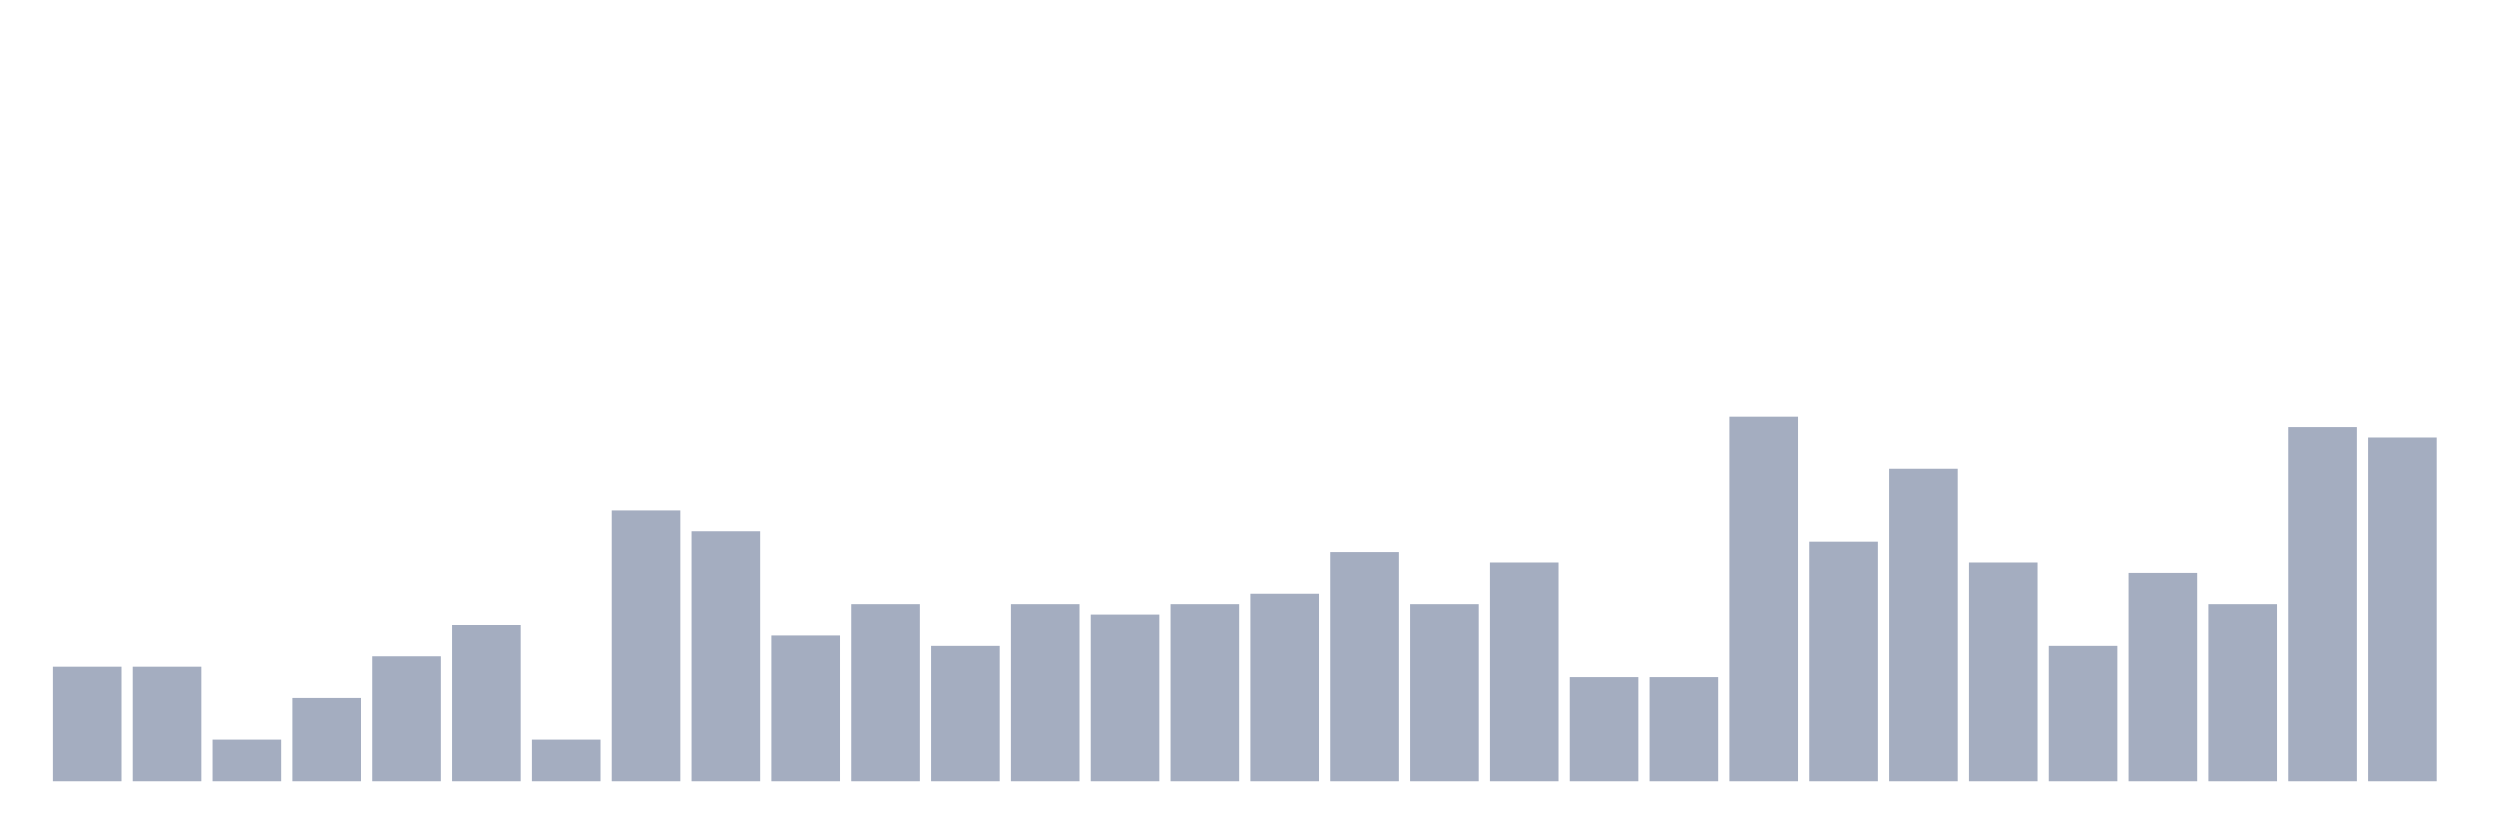
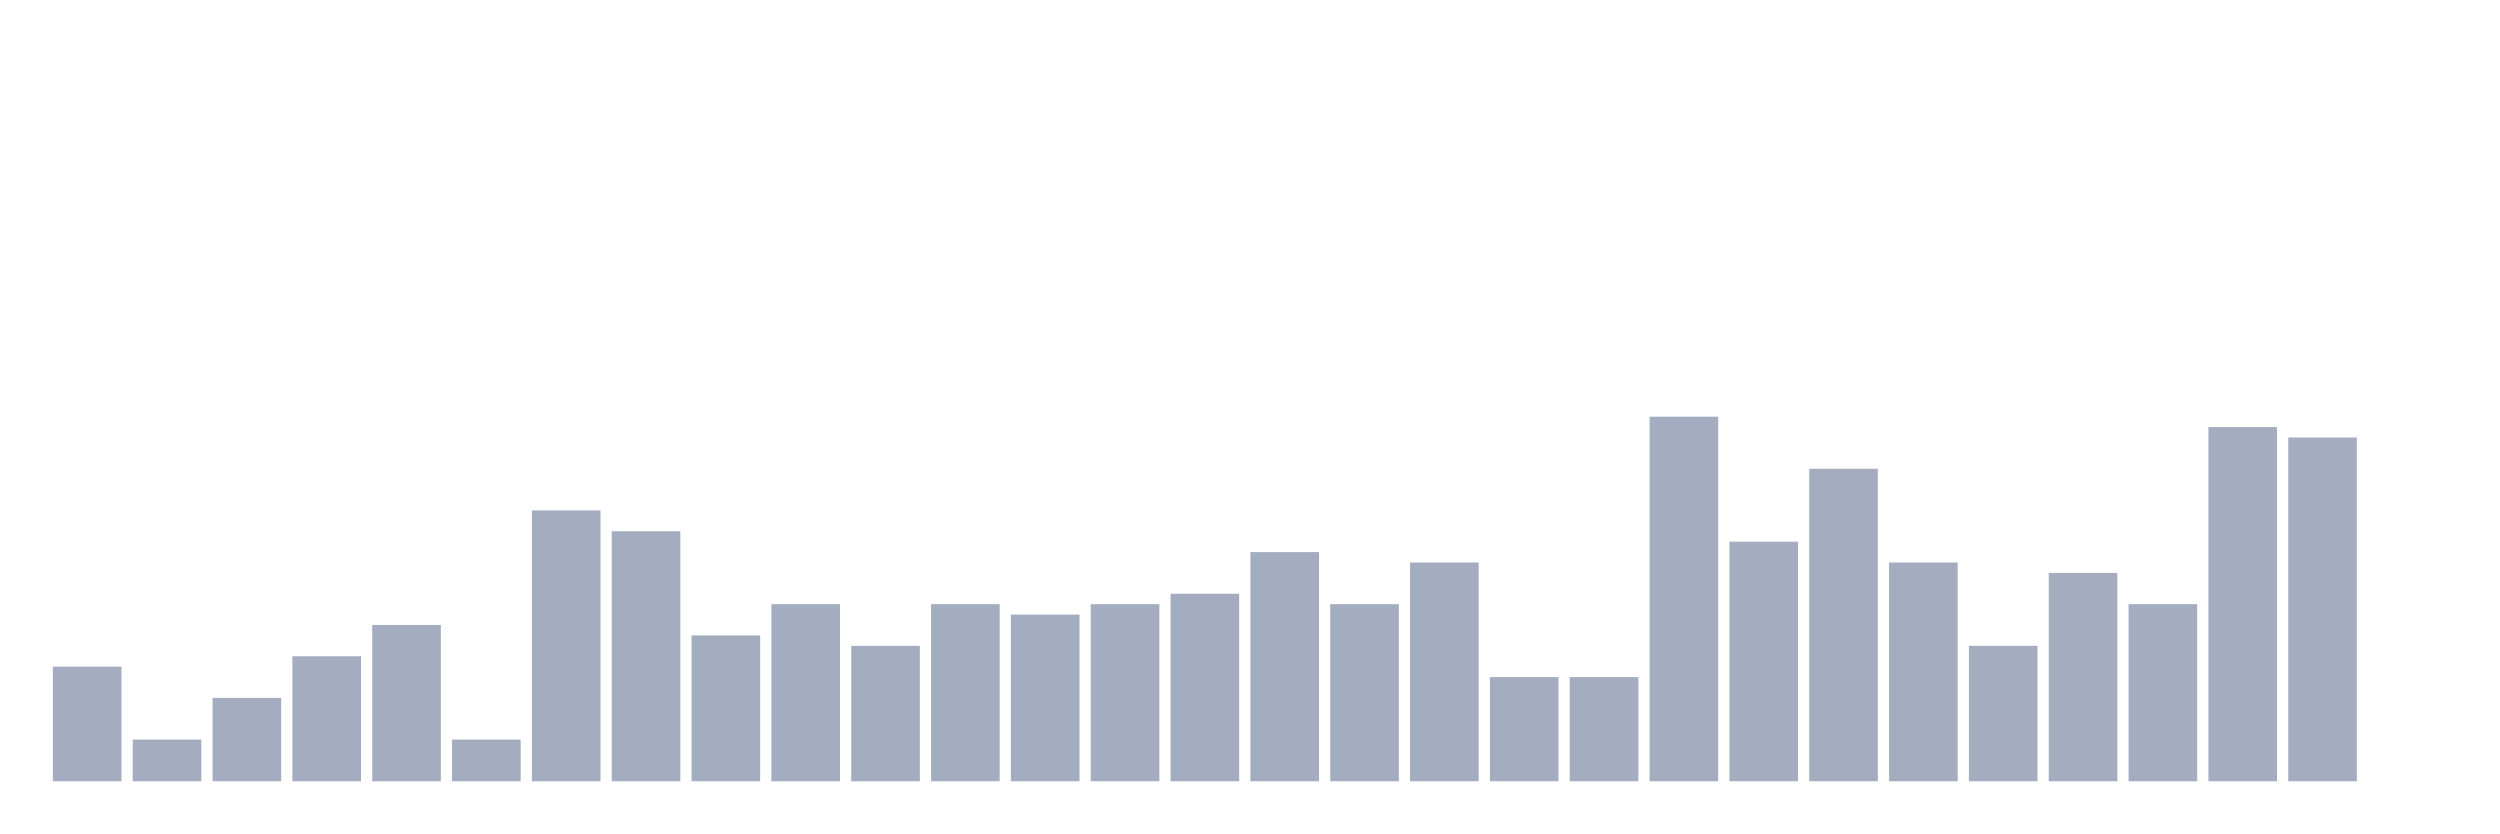
<svg xmlns="http://www.w3.org/2000/svg" viewBox="0 0 480 160">
  <g transform="translate(10,10)">
    <rect class="bar" x="0.153" width="13.175" y="118" height="22" fill="rgb(164,173,192)" />
-     <rect class="bar" x="15.482" width="13.175" y="118" height="22" fill="rgb(164,173,192)" />
-     <rect class="bar" x="30.81" width="13.175" y="132" height="8" fill="rgb(164,173,192)" />
-     <rect class="bar" x="46.138" width="13.175" y="124" height="16" fill="rgb(164,173,192)" />
-     <rect class="bar" x="61.466" width="13.175" y="116" height="24" fill="rgb(164,173,192)" />
-     <rect class="bar" x="76.794" width="13.175" y="110" height="30" fill="rgb(164,173,192)" />
-     <rect class="bar" x="92.123" width="13.175" y="132" height="8" fill="rgb(164,173,192)" />
-     <rect class="bar" x="107.451" width="13.175" y="88" height="52" fill="rgb(164,173,192)" />
-     <rect class="bar" x="122.779" width="13.175" y="92" height="48" fill="rgb(164,173,192)" />
-     <rect class="bar" x="138.107" width="13.175" y="112" height="28" fill="rgb(164,173,192)" />
-     <rect class="bar" x="153.436" width="13.175" y="106" height="34" fill="rgb(164,173,192)" />
-     <rect class="bar" x="168.764" width="13.175" y="114" height="26" fill="rgb(164,173,192)" />
-     <rect class="bar" x="184.092" width="13.175" y="106" height="34" fill="rgb(164,173,192)" />
-     <rect class="bar" x="199.42" width="13.175" y="108" height="32" fill="rgb(164,173,192)" />
-     <rect class="bar" x="214.748" width="13.175" y="106" height="34" fill="rgb(164,173,192)" />
-     <rect class="bar" x="230.077" width="13.175" y="104" height="36" fill="rgb(164,173,192)" />
-     <rect class="bar" x="245.405" width="13.175" y="96" height="44" fill="rgb(164,173,192)" />
-     <rect class="bar" x="260.733" width="13.175" y="106" height="34" fill="rgb(164,173,192)" />
-     <rect class="bar" x="276.061" width="13.175" y="98" height="42" fill="rgb(164,173,192)" />
+     <rect class="bar" x="15.482" width="13.175" y="132" height="8" fill="rgb(164,173,192)" />
+     <rect class="bar" x="30.81" width="13.175" y="124" height="16" fill="rgb(164,173,192)" />
+     <rect class="bar" x="46.138" width="13.175" y="116" height="24" fill="rgb(164,173,192)" />
+     <rect class="bar" x="61.466" width="13.175" y="110" height="30" fill="rgb(164,173,192)" />
+     <rect class="bar" x="76.794" width="13.175" y="132" height="8" fill="rgb(164,173,192)" />
+     <rect class="bar" x="92.123" width="13.175" y="88" height="52" fill="rgb(164,173,192)" />
+     <rect class="bar" x="107.451" width="13.175" y="92" height="48" fill="rgb(164,173,192)" />
+     <rect class="bar" x="122.779" width="13.175" y="112" height="28" fill="rgb(164,173,192)" />
+     <rect class="bar" x="138.107" width="13.175" y="106" height="34" fill="rgb(164,173,192)" />
+     <rect class="bar" x="153.436" width="13.175" y="114" height="26" fill="rgb(164,173,192)" />
+     <rect class="bar" x="168.764" width="13.175" y="106" height="34" fill="rgb(164,173,192)" />
+     <rect class="bar" x="184.092" width="13.175" y="108" height="32" fill="rgb(164,173,192)" />
+     <rect class="bar" x="199.42" width="13.175" y="106" height="34" fill="rgb(164,173,192)" />
+     <rect class="bar" x="214.748" width="13.175" y="104" height="36" fill="rgb(164,173,192)" />
+     <rect class="bar" x="230.077" width="13.175" y="96" height="44" fill="rgb(164,173,192)" />
+     <rect class="bar" x="245.405" width="13.175" y="106" height="34" fill="rgb(164,173,192)" />
+     <rect class="bar" x="260.733" width="13.175" y="98" height="42" fill="rgb(164,173,192)" />
+     <rect class="bar" x="276.061" width="13.175" y="120" height="20" fill="rgb(164,173,192)" />
    <rect class="bar" x="291.39" width="13.175" y="120" height="20" fill="rgb(164,173,192)" />
-     <rect class="bar" x="306.718" width="13.175" y="120" height="20" fill="rgb(164,173,192)" />
-     <rect class="bar" x="322.046" width="13.175" y="70" height="70" fill="rgb(164,173,192)" />
-     <rect class="bar" x="337.374" width="13.175" y="94" height="46" fill="rgb(164,173,192)" />
-     <rect class="bar" x="352.702" width="13.175" y="80" height="60" fill="rgb(164,173,192)" />
-     <rect class="bar" x="368.031" width="13.175" y="98" height="42" fill="rgb(164,173,192)" />
-     <rect class="bar" x="383.359" width="13.175" y="114" height="26" fill="rgb(164,173,192)" />
-     <rect class="bar" x="398.687" width="13.175" y="100" height="40" fill="rgb(164,173,192)" />
-     <rect class="bar" x="414.015" width="13.175" y="106" height="34" fill="rgb(164,173,192)" />
-     <rect class="bar" x="429.344" width="13.175" y="72" height="68" fill="rgb(164,173,192)" />
-     <rect class="bar" x="444.672" width="13.175" y="74" height="66" fill="rgb(164,173,192)" />
+     <rect class="bar" x="306.718" width="13.175" y="70" height="70" fill="rgb(164,173,192)" />
+     <rect class="bar" x="322.046" width="13.175" y="94" height="46" fill="rgb(164,173,192)" />
+     <rect class="bar" x="337.374" width="13.175" y="80" height="60" fill="rgb(164,173,192)" />
+     <rect class="bar" x="352.702" width="13.175" y="98" height="42" fill="rgb(164,173,192)" />
+     <rect class="bar" x="368.031" width="13.175" y="114" height="26" fill="rgb(164,173,192)" />
+     <rect class="bar" x="383.359" width="13.175" y="100" height="40" fill="rgb(164,173,192)" />
+     <rect class="bar" x="398.687" width="13.175" y="106" height="34" fill="rgb(164,173,192)" />
+     <rect class="bar" x="414.015" width="13.175" y="72" height="68" fill="rgb(164,173,192)" />
+     <rect class="bar" x="429.344" width="13.175" y="74" height="66" fill="rgb(164,173,192)" />
+     <rect class="bar" x="444.672" width="13.175" y="140" height="0" fill="rgb(164,173,192)" />
  </g>
</svg>
